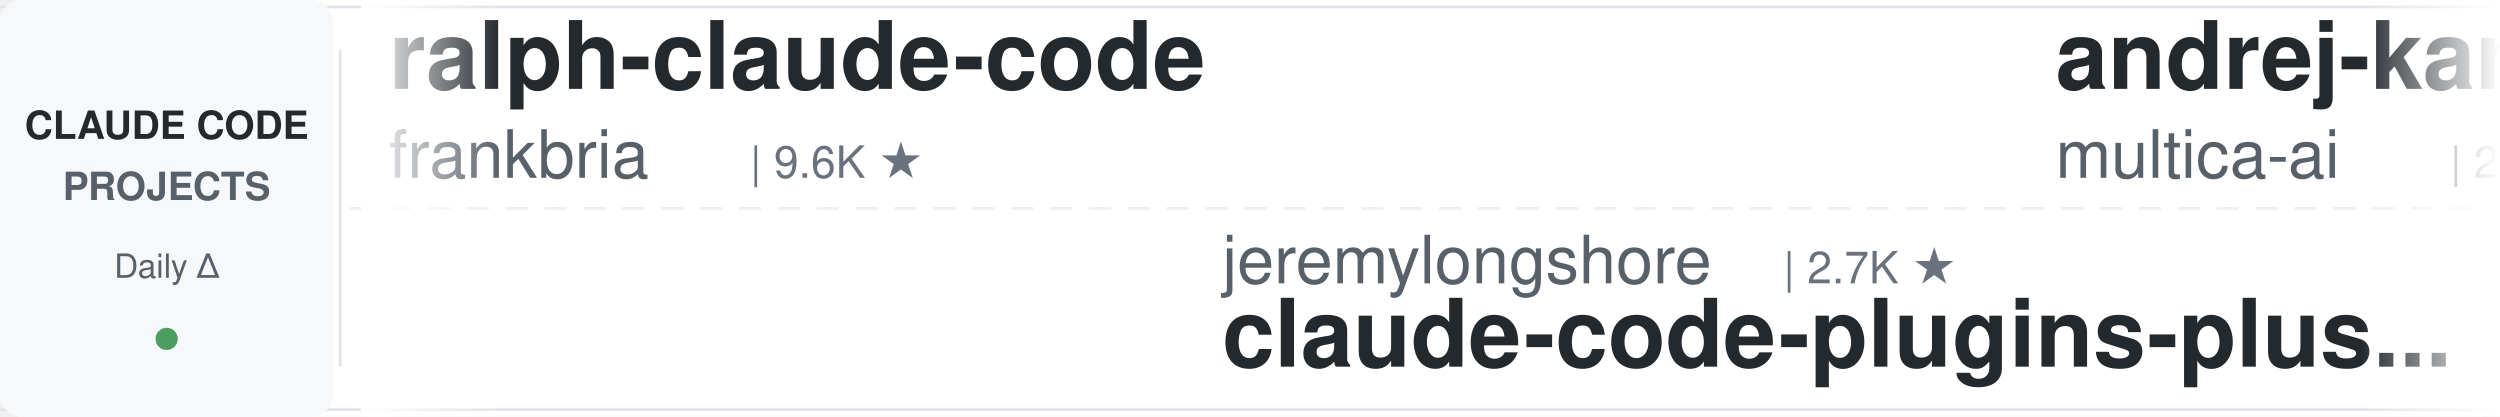
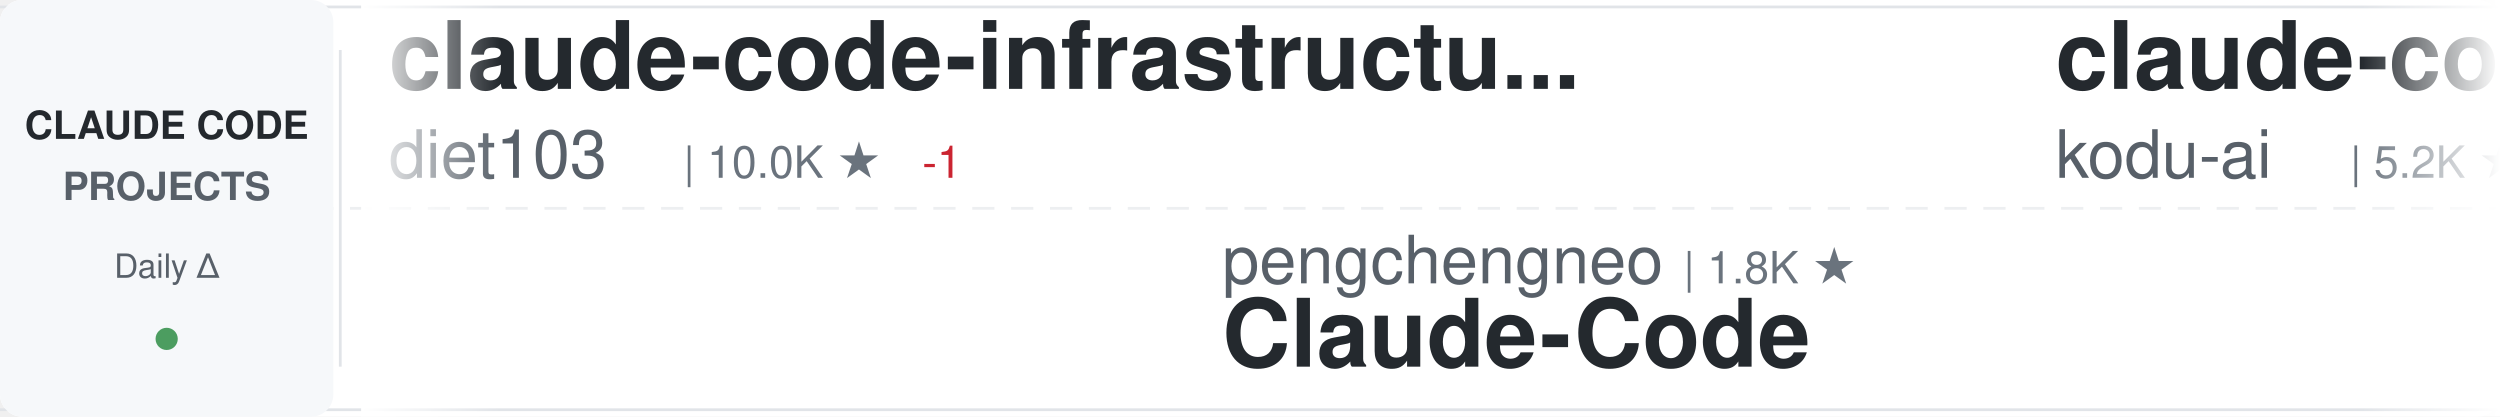
<svg xmlns="http://www.w3.org/2000/svg" width="900" height="150">
  <defs>
    <linearGradient id="awesomeLeftFade" x1="0%" y1="0%" x2="100%" y2="0%">
      <stop offset="0%" style="stop-color:#ffffff;stop-opacity:1" />
      <stop offset="100%" style="stop-color:#ffffff;stop-opacity:0" />
    </linearGradient>
    <linearGradient id="awesomeRightFade" x1="0%" y1="0%" x2="100%" y2="0%">
      <stop offset="0%" style="stop-color:#ffffff;stop-opacity:0" />
      <stop offset="100%" style="stop-color:#ffffff;stop-opacity:1" />
    </linearGradient>
  </defs>
  <rect width="900" height="150" fill="#ffffff" rx="8" />
  <rect x="0" y="2" width="900" height="1" fill="#e1e4e8" />
  <rect x="0" y="147" width="900" height="1" fill="#e1e4e8" />
  <line x1="0" y1="75" x2="900" y2="75" stroke="#e1e4e8" stroke-width="1" stroke-dasharray="8 6" opacity="0.6" />
  <rect x="0" y="0" width="120" height="150" fill="#f6f8fa" rx="8" />
  <text x="60" y="50" font-family="-apple-system, BlinkMacSystemFont, 'Segoe UI', Helvetica, Arial, sans-serif" font-size="14" font-weight="600" fill="#24292e" text-anchor="middle">CLAUDE CODE</text>
  <text x="60" y="72" font-family="-apple-system, BlinkMacSystemFont, 'Segoe UI', Helvetica, Arial, sans-serif" font-size="14" font-weight="600" fill="#586069" text-anchor="middle">PROJECTS</text>
  <text x="60" y="100" font-family="-apple-system, BlinkMacSystemFont, 'Segoe UI', Helvetica, Arial, sans-serif" font-size="12" font-weight="500" fill="#586069" text-anchor="middle">Daily Δ</text>
  <circle cx="60" cy="122" r="4" fill="#22863a" opacity="0.8" />
  <rect x="122" y="18" width="1" height="114" fill="#e1e4e8" />
  <clipPath id="awesomeTickerClip">
    <rect x="130" y="0" width="770" height="150" />
  </clipPath>
  <g clip-path="url(#awesomeTickerClip)">
    <g id="awesomeTickerItems">
      <animateTransform attributeName="transform" attributeType="XML" type="translate" from="0 0" to="-3000 0" dur="54s" repeatCount="indefinite" />
      <g transform="translate(0, 0)">
-         <text x="140" y="32" font-family="-apple-system, BlinkMacSystemFont, 'Segoe UI', Helvetica, Arial, sans-serif" font-size="34" font-weight="600" fill="#24292e">ralph-claude-code</text>
-         <text x="140" y="64" font-family="-apple-system, BlinkMacSystemFont, 'Segoe UI', Helvetica, Arial, sans-serif" font-size="24" font-weight="400" fill="#586069">frankbria</text>
-         <text x="270" y="64" font-family="-apple-system, BlinkMacSystemFont, 'Segoe UI', Helvetica, Arial, sans-serif" font-size="16" font-weight="500" fill="#6a737d">| 9.6K ★</text>
+         <text x="140" y="32" font-family="-apple-system, BlinkMacSystemFont, 'Segoe UI', Helvetica, Arial, sans-serif" font-size="34" font-weight="600" fill="#24292e">claude-code-infrastructu...</text>
+         <text x="140" y="64" font-family="-apple-system, BlinkMacSystemFont, 'Segoe UI', Helvetica, Arial, sans-serif" font-size="24" font-weight="400" fill="#586069">diet103</text>
+         <text x="246" y="64" font-family="-apple-system, BlinkMacSystemFont, 'Segoe UI', Helvetica, Arial, sans-serif" font-size="16" font-weight="500" fill="#6a737d">| 10.0K ★</text>
+         <text x="332" y="64" font-family="-apple-system, BlinkMacSystemFont, 'Segoe UI', Helvetica, Arial, sans-serif" font-size="16" font-weight="500" fill="#cb2431"> -1</text>
      </g>
      <g transform="translate(300, 0)">
+         <text x="140" y="102" font-family="-apple-system, BlinkMacSystemFont, 'Segoe UI', Helvetica, Arial, sans-serif" font-size="24" font-weight="400" fill="#586069">pengchengneo</text>
+         <text x="306" y="102" font-family="-apple-system, BlinkMacSystemFont, 'Segoe UI', Helvetica, Arial, sans-serif" font-size="16" font-weight="500" fill="#6a737d">| 1.8K ★</text>
+         <text x="140" y="132" font-family="-apple-system, BlinkMacSystemFont, 'Segoe UI', Helvetica, Arial, sans-serif" font-size="34" font-weight="600" fill="#24292e">Claude-Code</text>
+       </g>
+       <g transform="translate(600, 0)">
+         <text x="140" y="32" font-family="-apple-system, BlinkMacSystemFont, 'Segoe UI', Helvetica, Arial, sans-serif" font-size="34" font-weight="600" fill="#24292e">claude-coder</text>
+         <text x="140" y="64" font-family="-apple-system, BlinkMacSystemFont, 'Segoe UI', Helvetica, Arial, sans-serif" font-size="24" font-weight="400" fill="#586069">kodu-ai</text>
+         <text x="246" y="64" font-family="-apple-system, BlinkMacSystemFont, 'Segoe UI', Helvetica, Arial, sans-serif" font-size="16" font-weight="500" fill="#6a737d">| 5.2K ★</text>
+       </g>
+       <g transform="translate(900, 0)">
+         <text x="140" y="102" font-family="-apple-system, BlinkMacSystemFont, 'Segoe UI', Helvetica, Arial, sans-serif" font-size="24" font-weight="400" fill="#586069">AICoderTudou</text>
+         <text x="306" y="102" font-family="-apple-system, BlinkMacSystemFont, 'Segoe UI', Helvetica, Arial, sans-serif" font-size="16" font-weight="500" fill="#6a737d">| 496 ★</text>
+         <text x="140" y="132" font-family="-apple-system, BlinkMacSystemFont, 'Segoe UI', Helvetica, Arial, sans-serif" font-size="34" font-weight="600" fill="#24292e">claude-code-tudou</text>
+       </g>
+       <g transform="translate(1200, 0)">
+         <text x="140" y="32" font-family="-apple-system, BlinkMacSystemFont, 'Segoe UI', Helvetica, Arial, sans-serif" font-size="34" font-weight="600" fill="#24292e">claude-code-video-toolki...</text>
+         <text x="140" y="64" font-family="-apple-system, BlinkMacSystemFont, 'Segoe UI', Helvetica, Arial, sans-serif" font-size="24" font-weight="400" fill="#586069">digitalsamba</text>
+         <text x="306" y="64" font-family="-apple-system, BlinkMacSystemFont, 'Segoe UI', Helvetica, Arial, sans-serif" font-size="16" font-weight="500" fill="#6a737d">| 2.0K ★</text>
+         <text x="383" y="64" font-family="-apple-system, BlinkMacSystemFont, 'Segoe UI', Helvetica, Arial, sans-serif" font-size="16" font-weight="500" fill="#22863a"> +1</text>
+       </g>
+       <g transform="translate(1500, 0)">
+         <text x="140" y="102" font-family="-apple-system, BlinkMacSystemFont, 'Segoe UI', Helvetica, Arial, sans-serif" font-size="24" font-weight="400" fill="#586069">rohitg00</text>
+         <text x="258" y="102" font-family="-apple-system, BlinkMacSystemFont, 'Segoe UI', Helvetica, Arial, sans-serif" font-size="16" font-weight="500" fill="#6a737d">| 2.5K ★</text>
+         <text x="335" y="102" font-family="-apple-system, BlinkMacSystemFont, 'Segoe UI', Helvetica, Arial, sans-serif" font-size="16" font-weight="500" fill="#22863a"> +1</text>
+         <text x="140" y="132" font-family="-apple-system, BlinkMacSystemFont, 'Segoe UI', Helvetica, Arial, sans-serif" font-size="34" font-weight="600" fill="#24292e">awesome-claude-code-tool...</text>
+       </g>
+       <g transform="translate(1800, 0)">
+         <text x="140" y="32" font-family="-apple-system, BlinkMacSystemFont, 'Segoe UI', Helvetica, Arial, sans-serif" font-size="34" font-weight="600" fill="#24292e">claude-code-hub</text>
+         <text x="140" y="64" font-family="-apple-system, BlinkMacSystemFont, 'Segoe UI', Helvetica, Arial, sans-serif" font-size="24" font-weight="400" fill="#586069">ding113</text>
+         <text x="246" y="64" font-family="-apple-system, BlinkMacSystemFont, 'Segoe UI', Helvetica, Arial, sans-serif" font-size="16" font-weight="500" fill="#6a737d">| 3.3K ★</text>
+         <text x="323" y="64" font-family="-apple-system, BlinkMacSystemFont, 'Segoe UI', Helvetica, Arial, sans-serif" font-size="16" font-weight="500" fill="#22863a"> +2</text>
+       </g>
+       <g transform="translate(2100, 0)">
+         <text x="140" y="102" font-family="-apple-system, BlinkMacSystemFont, 'Segoe UI', Helvetica, Arial, sans-serif" font-size="24" font-weight="400" fill="#586069">liuup</text>
+         <text x="222" y="102" font-family="-apple-system, BlinkMacSystemFont, 'Segoe UI', Helvetica, Arial, sans-serif" font-size="16" font-weight="500" fill="#6a737d">| 3.8K ★</text>
+         <text x="140" y="132" font-family="-apple-system, BlinkMacSystemFont, 'Segoe UI', Helvetica, Arial, sans-serif" font-size="34" font-weight="600" fill="#24292e">claude-code-analysis</text>
+       </g>
+       <g transform="translate(2400, 0)">
+         <text x="140" y="32" font-family="-apple-system, BlinkMacSystemFont, 'Segoe UI', Helvetica, Arial, sans-serif" font-size="34" font-weight="600" fill="#24292e">pi-vs-claude-code</text>
+         <text x="140" y="64" font-family="-apple-system, BlinkMacSystemFont, 'Segoe UI', Helvetica, Arial, sans-serif" font-size="24" font-weight="400" fill="#586069">disler</text>
+         <text x="234" y="64" font-family="-apple-system, BlinkMacSystemFont, 'Segoe UI', Helvetica, Arial, sans-serif" font-size="16" font-weight="500" fill="#6a737d">| 1.6K ★</text>
+         <text x="311" y="64" font-family="-apple-system, BlinkMacSystemFont, 'Segoe UI', Helvetica, Arial, sans-serif" font-size="16" font-weight="500" fill="#22863a"> +1</text>
+       </g>
+       <g transform="translate(2700, 0)">
        <text x="140" y="102" font-family="-apple-system, BlinkMacSystemFont, 'Segoe UI', Helvetica, Arial, sans-serif" font-size="24" font-weight="400" fill="#586069">jeremylongshore</text>
        <text x="342" y="102" font-family="-apple-system, BlinkMacSystemFont, 'Segoe UI', Helvetica, Arial, sans-serif" font-size="16" font-weight="500" fill="#6a737d">| 2.7K ★</text>
+         <text x="419" y="102" font-family="-apple-system, BlinkMacSystemFont, 'Segoe UI', Helvetica, Arial, sans-serif" font-size="16" font-weight="500" fill="#22863a"> +1</text>
        <text x="140" y="132" font-family="-apple-system, BlinkMacSystemFont, 'Segoe UI', Helvetica, Arial, sans-serif" font-size="34" font-weight="600" fill="#24292e">claude-code-plugins-plus...</text>
      </g>
-       <g transform="translate(600, 0)">
-         <text x="140" y="32" font-family="-apple-system, BlinkMacSystemFont, 'Segoe UI', Helvetica, Arial, sans-serif" font-size="34" font-weight="600" fill="#24292e">andrej-karpathy-skills</text>
-         <text x="140" y="64" font-family="-apple-system, BlinkMacSystemFont, 'Segoe UI', Helvetica, Arial, sans-serif" font-size="24" font-weight="400" fill="#586069">multica-ai</text>
-         <text x="282" y="64" font-family="-apple-system, BlinkMacSystemFont, 'Segoe UI', Helvetica, Arial, sans-serif" font-size="16" font-weight="500" fill="#6a737d">| 204.2K ★</text>
-         <text x="377" y="64" font-family="-apple-system, BlinkMacSystemFont, 'Segoe UI', Helvetica, Arial, sans-serif" font-size="16" font-weight="500" fill="#22863a"> +64</text>
-       </g>
-       <g transform="translate(900, 0)">
-         <text x="140" y="102" font-family="-apple-system, BlinkMacSystemFont, 'Segoe UI', Helvetica, Arial, sans-serif" font-size="24" font-weight="400" fill="#586069">ChinaSiro</text>
-         <text x="270" y="102" font-family="-apple-system, BlinkMacSystemFont, 'Segoe UI', Helvetica, Arial, sans-serif" font-size="16" font-weight="500" fill="#6a737d">| 9.6K ★</text>
-         <text x="140" y="132" font-family="-apple-system, BlinkMacSystemFont, 'Segoe UI', Helvetica, Arial, sans-serif" font-size="34" font-weight="600" fill="#24292e">claude-code-sourcemap</text>
-       </g>
-       <g transform="translate(1200, 0)">
-         <text x="140" y="32" font-family="-apple-system, BlinkMacSystemFont, 'Segoe UI', Helvetica, Arial, sans-serif" font-size="34" font-weight="600" fill="#24292e">claude-code-proxy</text>
-         <text x="140" y="64" font-family="-apple-system, BlinkMacSystemFont, 'Segoe UI', Helvetica, Arial, sans-serif" font-size="24" font-weight="400" fill="#586069">1rgs</text>
-         <text x="210" y="64" font-family="-apple-system, BlinkMacSystemFont, 'Segoe UI', Helvetica, Arial, sans-serif" font-size="16" font-weight="500" fill="#6a737d">| 3.7K ★</text>
-         <text x="287" y="64" font-family="-apple-system, BlinkMacSystemFont, 'Segoe UI', Helvetica, Arial, sans-serif" font-size="16" font-weight="500" fill="#cb2431"> -1</text>
-       </g>
-       <g transform="translate(1500, 0)">
-         <text x="140" y="102" font-family="-apple-system, BlinkMacSystemFont, 'Segoe UI', Helvetica, Arial, sans-serif" font-size="24" font-weight="400" fill="#586069">Alishahryar1</text>
-         <text x="306" y="102" font-family="-apple-system, BlinkMacSystemFont, 'Segoe UI', Helvetica, Arial, sans-serif" font-size="16" font-weight="500" fill="#6a737d">| 46.2K ★</text>
-         <text x="392" y="102" font-family="-apple-system, BlinkMacSystemFont, 'Segoe UI', Helvetica, Arial, sans-serif" font-size="16" font-weight="500" fill="#22863a"> +18</text>
-         <text x="140" y="132" font-family="-apple-system, BlinkMacSystemFont, 'Segoe UI', Helvetica, Arial, sans-serif" font-size="34" font-weight="600" fill="#24292e">free-claude-code</text>
-       </g>
-       <g transform="translate(1800, 0)">
-         <text x="140" y="32" font-family="-apple-system, BlinkMacSystemFont, 'Segoe UI', Helvetica, Arial, sans-serif" font-size="34" font-weight="600" fill="#24292e">claude-code-templates</text>
-         <text x="140" y="64" font-family="-apple-system, BlinkMacSystemFont, 'Segoe UI', Helvetica, Arial, sans-serif" font-size="24" font-weight="400" fill="#586069">davila7</text>
-         <text x="246" y="64" font-family="-apple-system, BlinkMacSystemFont, 'Segoe UI', Helvetica, Arial, sans-serif" font-size="16" font-weight="500" fill="#6a737d">| 30.3K ★</text>
-         <text x="332" y="64" font-family="-apple-system, BlinkMacSystemFont, 'Segoe UI', Helvetica, Arial, sans-serif" font-size="16" font-weight="500" fill="#22863a"> +3</text>
-       </g>
-       <g transform="translate(2100, 0)">
-         <text x="140" y="102" font-family="-apple-system, BlinkMacSystemFont, 'Segoe UI', Helvetica, Arial, sans-serif" font-size="24" font-weight="400" fill="#586069">ykdojo</text>
-         <text x="234" y="102" font-family="-apple-system, BlinkMacSystemFont, 'Segoe UI', Helvetica, Arial, sans-serif" font-size="16" font-weight="500" fill="#6a737d">| 9.8K ★</text>
-         <text x="311" y="102" font-family="-apple-system, BlinkMacSystemFont, 'Segoe UI', Helvetica, Arial, sans-serif" font-size="16" font-weight="500" fill="#22863a"> +3</text>
-         <text x="140" y="132" font-family="-apple-system, BlinkMacSystemFont, 'Segoe UI', Helvetica, Arial, sans-serif" font-size="34" font-weight="600" fill="#24292e">claude-code-tips</text>
-       </g>
-       <g transform="translate(2400, 0)">
-         <text x="140" y="32" font-family="-apple-system, BlinkMacSystemFont, 'Segoe UI', Helvetica, Arial, sans-serif" font-size="34" font-weight="600" fill="#24292e">awesome-claude-code</text>
-         <text x="140" y="64" font-family="-apple-system, BlinkMacSystemFont, 'Segoe UI', Helvetica, Arial, sans-serif" font-size="24" font-weight="400" fill="#586069">jqueryscript</text>
-         <text x="306" y="64" font-family="-apple-system, BlinkMacSystemFont, 'Segoe UI', Helvetica, Arial, sans-serif" font-size="16" font-weight="500" fill="#6a737d">| 502 ★</text>
-       </g>
-       <g transform="translate(2700, 0)">
-         <text x="140" y="102" font-family="-apple-system, BlinkMacSystemFont, 'Segoe UI', Helvetica, Arial, sans-serif" font-size="24" font-weight="400" fill="#586069">wanshuiyin</text>
-         <text x="282" y="102" font-family="-apple-system, BlinkMacSystemFont, 'Segoe UI', Helvetica, Arial, sans-serif" font-size="16" font-weight="500" fill="#6a737d">| 14.9K ★</text>
-         <text x="368" y="102" font-family="-apple-system, BlinkMacSystemFont, 'Segoe UI', Helvetica, Arial, sans-serif" font-size="16" font-weight="500" fill="#22863a"> +4</text>
-         <text x="140" y="132" font-family="-apple-system, BlinkMacSystemFont, 'Segoe UI', Helvetica, Arial, sans-serif" font-size="34" font-weight="600" fill="#24292e">Auto-claude-code-researc...</text>
-       </g>
      <g transform="translate(3000, 0)">
-         <text x="140" y="32" font-family="-apple-system, BlinkMacSystemFont, 'Segoe UI', Helvetica, Arial, sans-serif" font-size="34" font-weight="600" fill="#24292e">ralph-claude-code</text>
-         <text x="140" y="64" font-family="-apple-system, BlinkMacSystemFont, 'Segoe UI', Helvetica, Arial, sans-serif" font-size="24" font-weight="400" fill="#586069">frankbria</text>
-         <text x="270" y="64" font-family="-apple-system, BlinkMacSystemFont, 'Segoe UI', Helvetica, Arial, sans-serif" font-size="16" font-weight="500" fill="#6a737d">| 9.6K ★</text>
+         <text x="140" y="32" font-family="-apple-system, BlinkMacSystemFont, 'Segoe UI', Helvetica, Arial, sans-serif" font-size="34" font-weight="600" fill="#24292e">claude-code-infrastructu...</text>
+         <text x="140" y="64" font-family="-apple-system, BlinkMacSystemFont, 'Segoe UI', Helvetica, Arial, sans-serif" font-size="24" font-weight="400" fill="#586069">diet103</text>
+         <text x="246" y="64" font-family="-apple-system, BlinkMacSystemFont, 'Segoe UI', Helvetica, Arial, sans-serif" font-size="16" font-weight="500" fill="#6a737d">| 10.0K ★</text>
+         <text x="332" y="64" font-family="-apple-system, BlinkMacSystemFont, 'Segoe UI', Helvetica, Arial, sans-serif" font-size="16" font-weight="500" fill="#cb2431"> -1</text>
      </g>
      <g transform="translate(3300, 0)">
-         <text x="140" y="102" font-family="-apple-system, BlinkMacSystemFont, 'Segoe UI', Helvetica, Arial, sans-serif" font-size="24" font-weight="400" fill="#586069">jeremylongshore</text>
-         <text x="342" y="102" font-family="-apple-system, BlinkMacSystemFont, 'Segoe UI', Helvetica, Arial, sans-serif" font-size="16" font-weight="500" fill="#6a737d">| 2.7K ★</text>
-         <text x="140" y="132" font-family="-apple-system, BlinkMacSystemFont, 'Segoe UI', Helvetica, Arial, sans-serif" font-size="34" font-weight="600" fill="#24292e">claude-code-plugins-plus...</text>
+         <text x="140" y="102" font-family="-apple-system, BlinkMacSystemFont, 'Segoe UI', Helvetica, Arial, sans-serif" font-size="24" font-weight="400" fill="#586069">pengchengneo</text>
+         <text x="306" y="102" font-family="-apple-system, BlinkMacSystemFont, 'Segoe UI', Helvetica, Arial, sans-serif" font-size="16" font-weight="500" fill="#6a737d">| 1.8K ★</text>
+         <text x="140" y="132" font-family="-apple-system, BlinkMacSystemFont, 'Segoe UI', Helvetica, Arial, sans-serif" font-size="34" font-weight="600" fill="#24292e">Claude-Code</text>
      </g>
      <g transform="translate(3600, 0)">
-         <text x="140" y="32" font-family="-apple-system, BlinkMacSystemFont, 'Segoe UI', Helvetica, Arial, sans-serif" font-size="34" font-weight="600" fill="#24292e">andrej-karpathy-skills</text>
-         <text x="140" y="64" font-family="-apple-system, BlinkMacSystemFont, 'Segoe UI', Helvetica, Arial, sans-serif" font-size="24" font-weight="400" fill="#586069">multica-ai</text>
-         <text x="282" y="64" font-family="-apple-system, BlinkMacSystemFont, 'Segoe UI', Helvetica, Arial, sans-serif" font-size="16" font-weight="500" fill="#6a737d">| 204.2K ★</text>
-         <text x="377" y="64" font-family="-apple-system, BlinkMacSystemFont, 'Segoe UI', Helvetica, Arial, sans-serif" font-size="16" font-weight="500" fill="#22863a"> +64</text>
+         <text x="140" y="32" font-family="-apple-system, BlinkMacSystemFont, 'Segoe UI', Helvetica, Arial, sans-serif" font-size="34" font-weight="600" fill="#24292e">claude-coder</text>
+         <text x="140" y="64" font-family="-apple-system, BlinkMacSystemFont, 'Segoe UI', Helvetica, Arial, sans-serif" font-size="24" font-weight="400" fill="#586069">kodu-ai</text>
+         <text x="246" y="64" font-family="-apple-system, BlinkMacSystemFont, 'Segoe UI', Helvetica, Arial, sans-serif" font-size="16" font-weight="500" fill="#6a737d">| 5.2K ★</text>
      </g>
      <g transform="translate(3900, 0)">
-         <text x="140" y="102" font-family="-apple-system, BlinkMacSystemFont, 'Segoe UI', Helvetica, Arial, sans-serif" font-size="24" font-weight="400" fill="#586069">ChinaSiro</text>
-         <text x="270" y="102" font-family="-apple-system, BlinkMacSystemFont, 'Segoe UI', Helvetica, Arial, sans-serif" font-size="16" font-weight="500" fill="#6a737d">| 9.6K ★</text>
-         <text x="140" y="132" font-family="-apple-system, BlinkMacSystemFont, 'Segoe UI', Helvetica, Arial, sans-serif" font-size="34" font-weight="600" fill="#24292e">claude-code-sourcemap</text>
+         <text x="140" y="102" font-family="-apple-system, BlinkMacSystemFont, 'Segoe UI', Helvetica, Arial, sans-serif" font-size="24" font-weight="400" fill="#586069">AICoderTudou</text>
+         <text x="306" y="102" font-family="-apple-system, BlinkMacSystemFont, 'Segoe UI', Helvetica, Arial, sans-serif" font-size="16" font-weight="500" fill="#6a737d">| 496 ★</text>
+         <text x="140" y="132" font-family="-apple-system, BlinkMacSystemFont, 'Segoe UI', Helvetica, Arial, sans-serif" font-size="34" font-weight="600" fill="#24292e">claude-code-tudou</text>
      </g>
    </g>
  </g>
  <rect x="130" y="0" width="50" height="150" fill="url(#awesomeLeftFade)" />
  <rect x="850" y="0" width="50" height="150" fill="url(#awesomeRightFade)" />
</svg>
